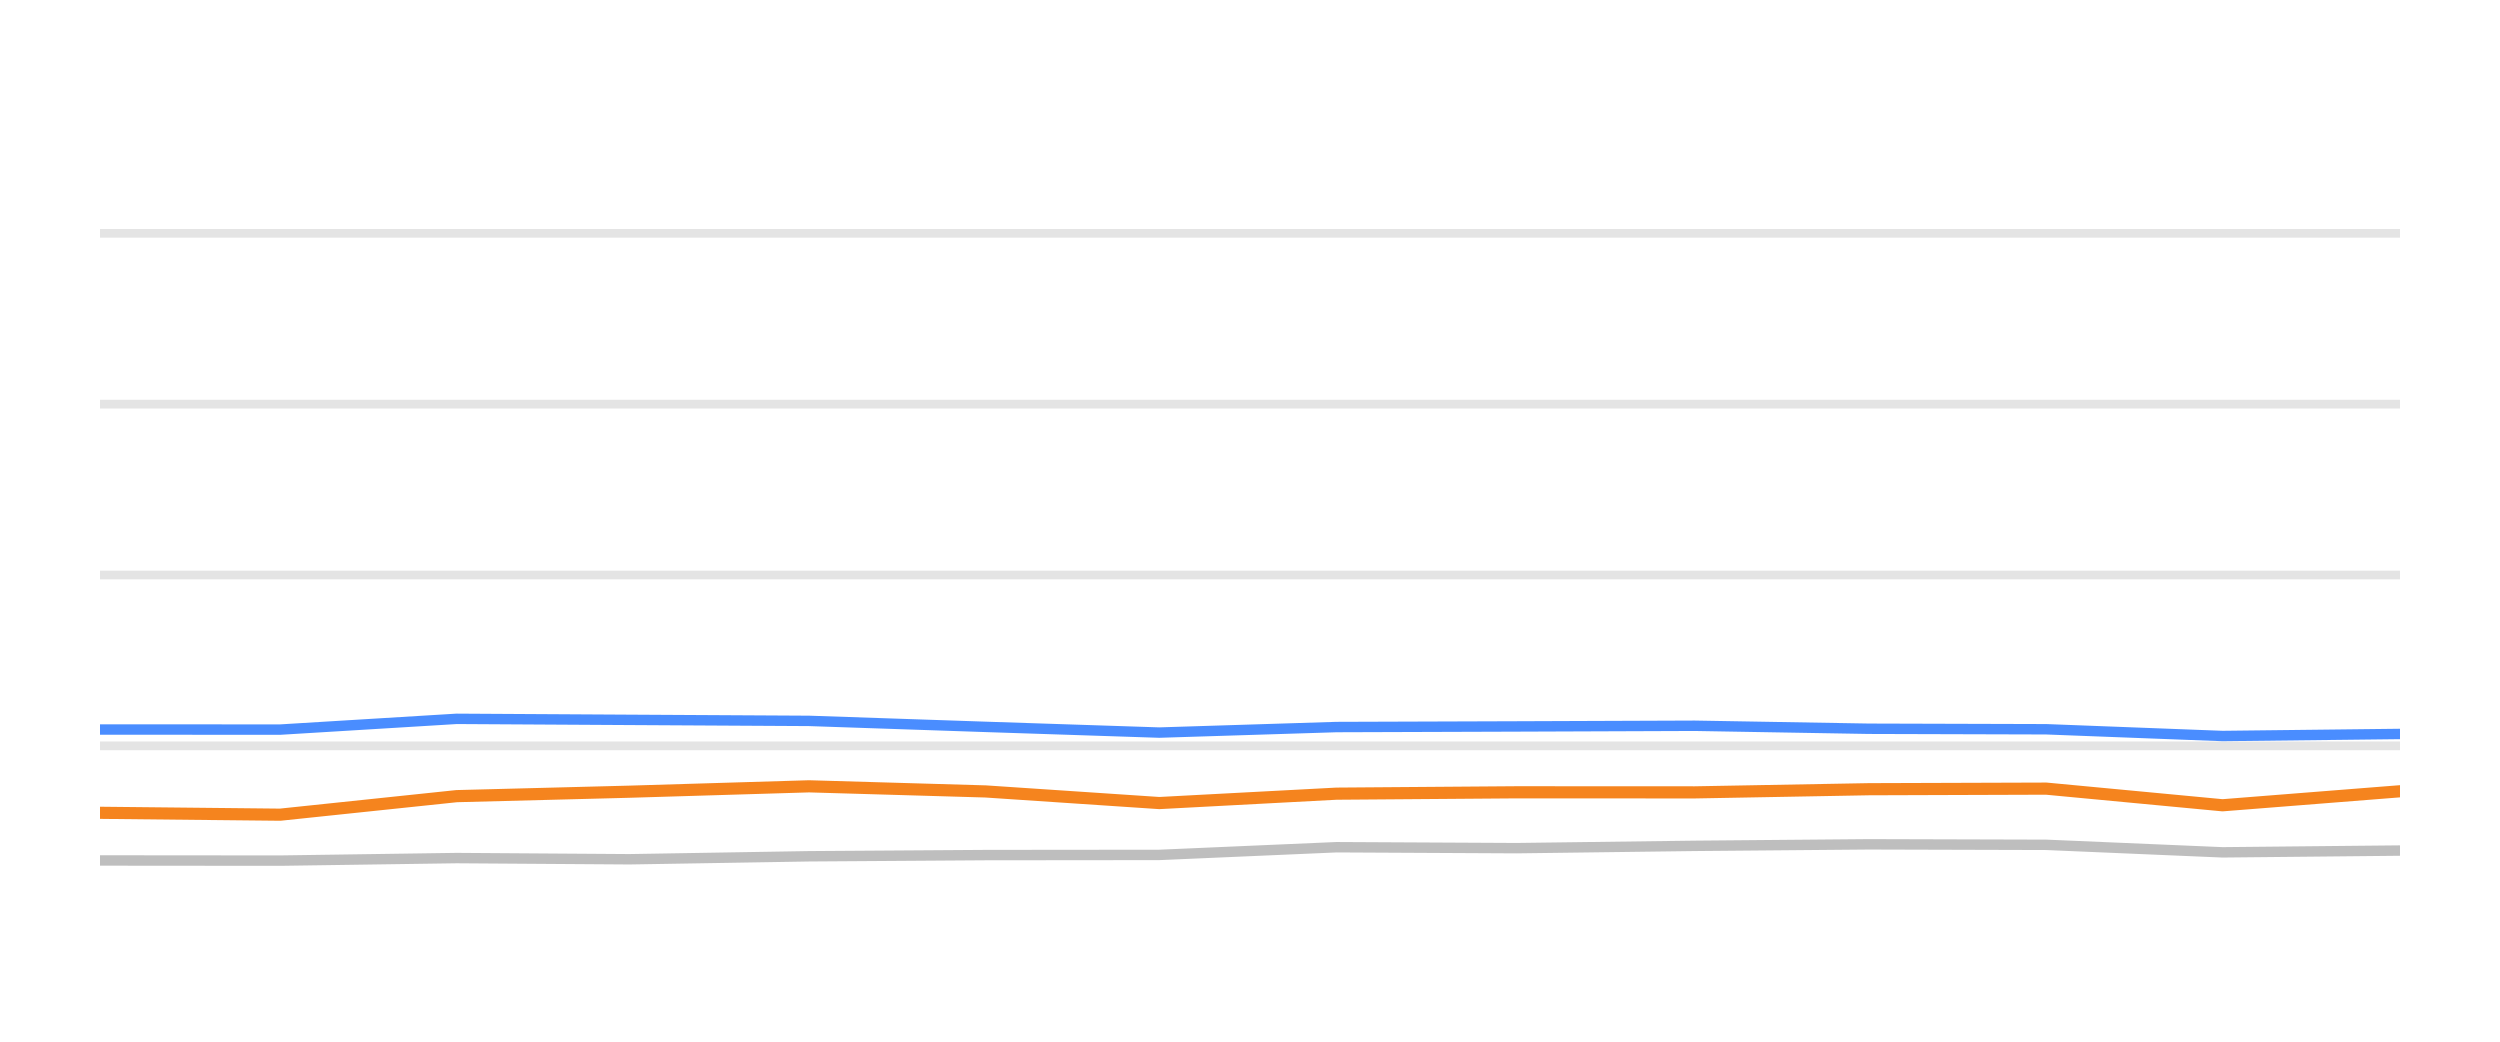
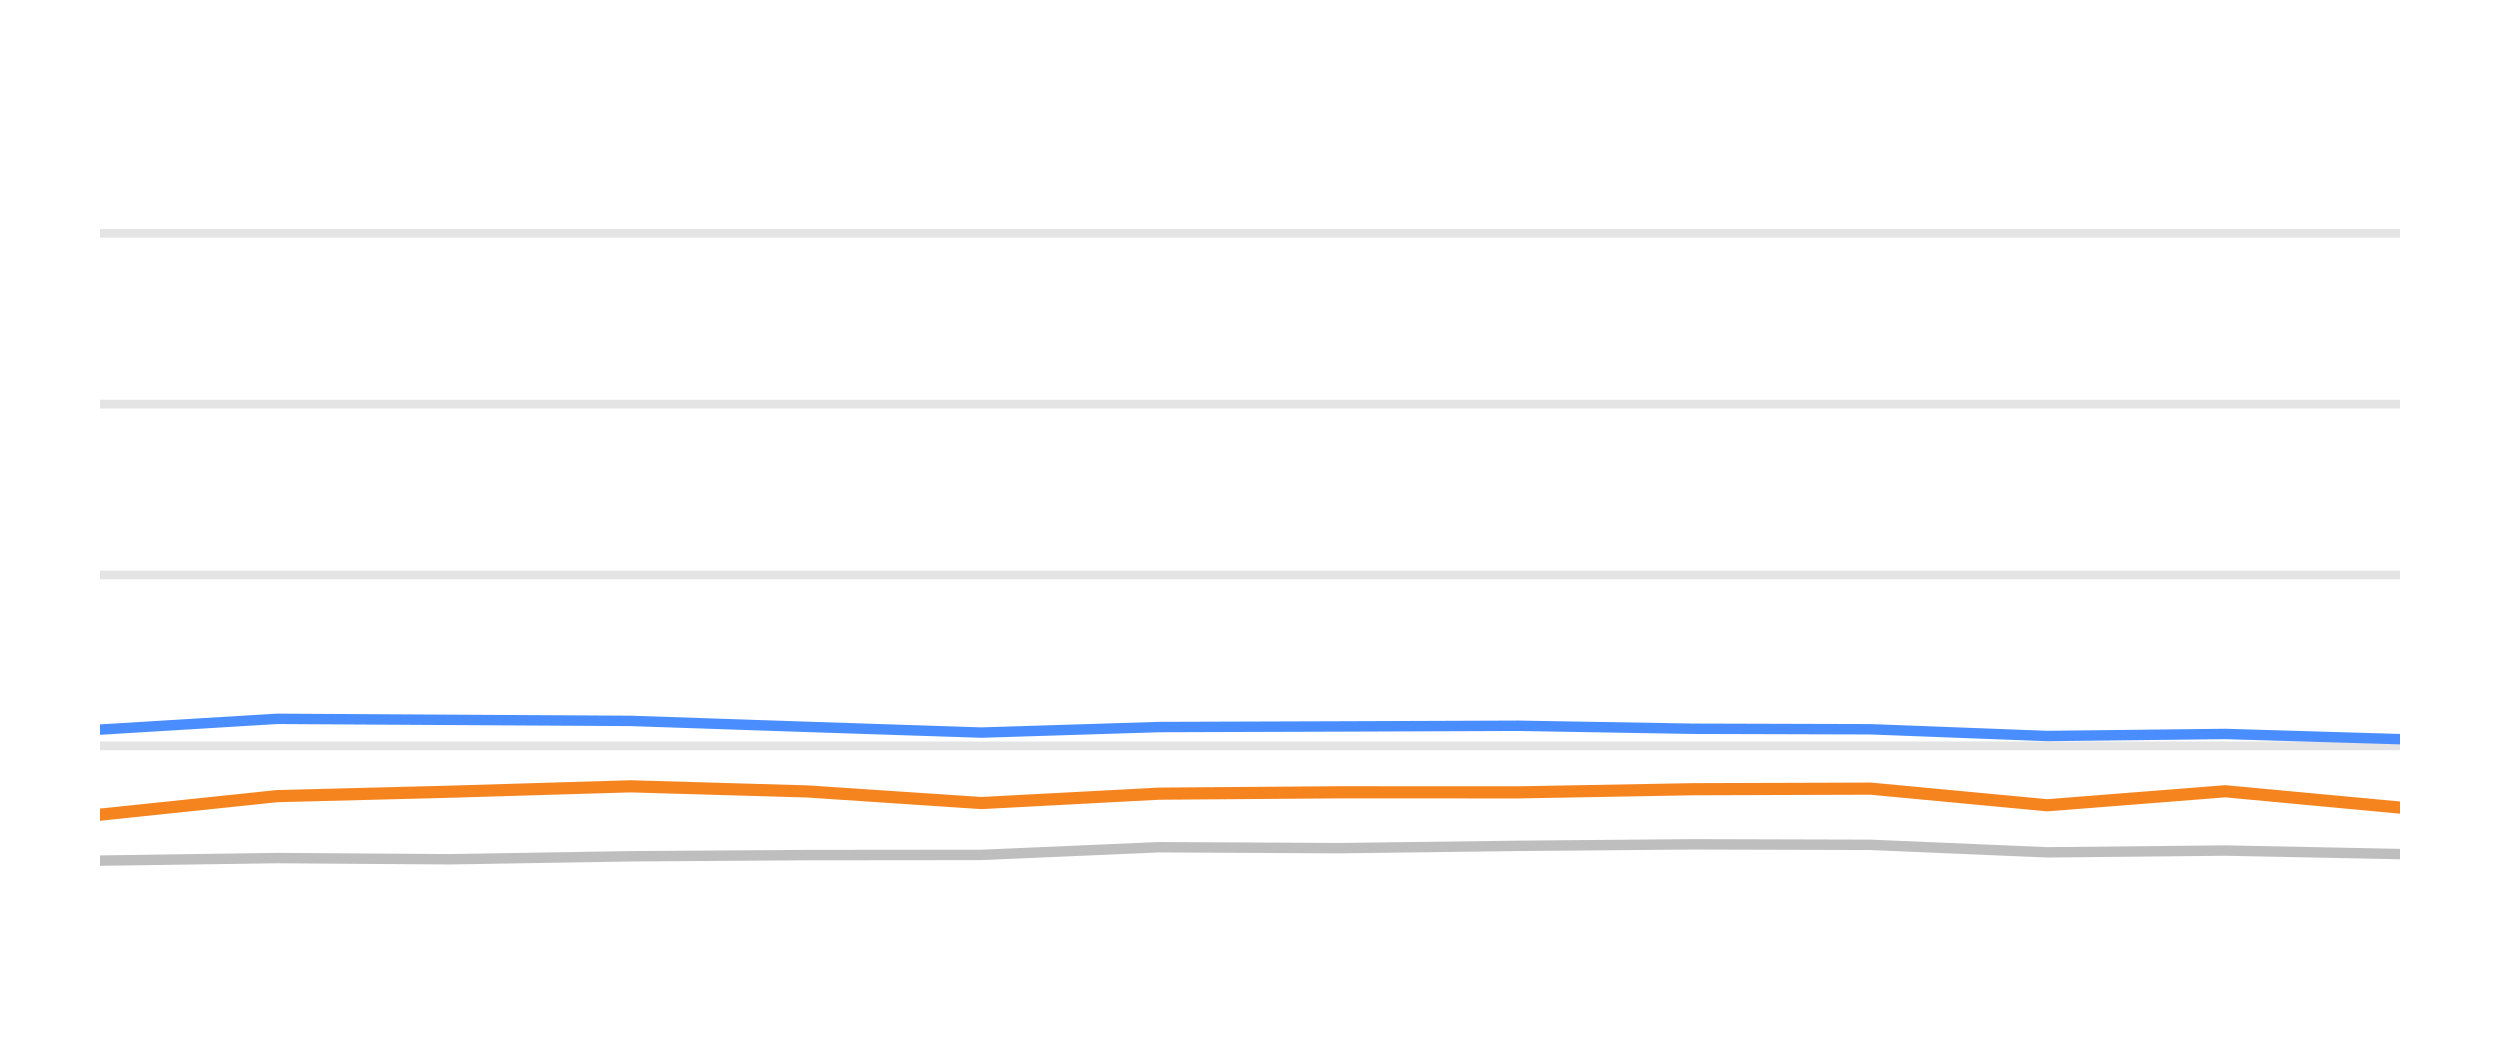
<svg xmlns="http://www.w3.org/2000/svg" width="144pt" height="60pt" viewBox="0 0 144 60" version="1.1">
  <defs>
    <style type="text/css">*{stroke-linejoin: round; stroke-linecap: butt}</style>
  </defs>
  <g id="figure_1">
    <g id="patch_1">
      <path d="M 0 60  L 144 60  L 144 0  L 0 0  L 0 60  z " style="fill: none; opacity: 0" />
    </g>
    <g id="axes_1">
      <g id="patch_2">
        <path d="M 5.76 52.8  L 138.24 52.8  L 138.24 3.6  L 5.76 3.6  L 5.76 52.8  z " style="fill: none" />
      </g>
      <g id="matplotlib.axis_1" />
      <g id="matplotlib.axis_2" />
      <g id="line2d_1">
-         <path d="M 5.76 42.96  L 138.24 42.96  " clip-path="url(#p956b766971)" style="fill: none; stroke: #b2b2b2; stroke-opacity: 0.35; stroke-width: 0.5; stroke-linecap: square" />
+         <path d="M 5.76 42.96  L 138.24 42.96  " clip-path="url(#pfa15b1ca19)" style="fill: none; stroke: #b2b2b2; stroke-opacity: 0.35; stroke-width: 0.5; stroke-linecap: square" />
      </g>
      <g id="line2d_2">
-         <path d="M 5.76 33.12  L 138.24 33.12  " clip-path="url(#p956b766971)" style="fill: none; stroke: #b2b2b2; stroke-opacity: 0.35; stroke-width: 0.5; stroke-linecap: square" />
+         <path d="M 5.76 33.12  L 138.24 33.12  " clip-path="url(#pfa15b1ca19)" style="fill: none; stroke: #b2b2b2; stroke-opacity: 0.35; stroke-width: 0.5; stroke-linecap: square" />
      </g>
      <g id="line2d_3">
-         <path d="M 5.76 23.28  L 138.24 23.28  " clip-path="url(#p956b766971)" style="fill: none; stroke: #b2b2b2; stroke-opacity: 0.35; stroke-width: 0.5; stroke-linecap: square" />
+         <path d="M 5.76 23.28  L 138.24 23.28  " clip-path="url(#pfa15b1ca19)" style="fill: none; stroke: #b2b2b2; stroke-opacity: 0.35; stroke-width: 0.5; stroke-linecap: square" />
      </g>
      <g id="line2d_4">
-         <path d="M 5.76 13.44  L 138.24 13.44  " clip-path="url(#p956b766971)" style="fill: none; stroke: #b2b2b2; stroke-opacity: 0.35; stroke-width: 0.5; stroke-linecap: square" />
+         <path d="M 5.76 13.44  L 138.24 13.44  " clip-path="url(#pfa15b1ca19)" style="fill: none; stroke: #b2b2b2; stroke-opacity: 0.35; stroke-width: 0.5; stroke-linecap: square" />
      </g>
      <g id="line2d_5">
-         <path d="M 5.76 49.563  L 16.137 49.572  L 26.304 49.425  L 36.251 49.494  L 46.601 49.322  L 56.775 49.253  L 66.776 49.243  L 76.984 48.8  L 87.36 48.854  L 97.611 48.721  L 107.64 48.633  L 117.86 48.662  L 128.019 49.095  L 138.24 48.992  " clip-path="url(#p956b766971)" style="fill: none; stroke: #bebebe; stroke-width: 0.6; stroke-linecap: round" />
+         <path d="M 5.76 49.572  L 15.953 49.425  L 25.925 49.494  L 36.301 49.322  L 46.501 49.253  L 56.528 49.243  L 66.762 48.8  L 77.164 48.854  L 87.441 48.721  L 97.496 48.633  L 107.741 48.662  L 117.927 49.095  L 128.174 48.992  L 138.24 49.194  " clip-path="url(#pfa15b1ca19)" style="fill: none; stroke: #bebebe; stroke-width: 0.6; stroke-linecap: round" />
      </g>
      <g id="line2d_6">
-         <path d="M 5.76 42.02  L 16.137 42.025  L 26.304 41.405  L 36.251 41.464  L 46.601 41.523  L 56.775 41.868  L 66.776 42.197  L 76.984 41.878  L 87.36 41.843  L 97.611 41.804  L 107.64 41.976  L 117.86 42.006  L 128.019 42.394  L 138.24 42.276  " clip-path="url(#p956b766971)" style="fill: none; stroke: #4a8dff; stroke-width: 0.6; stroke-linecap: round" />
+         <path d="M 5.76 42.025  L 15.953 41.405  L 25.925 41.464  L 36.301 41.523  L 46.501 41.868  L 56.528 42.197  L 66.762 41.878  L 77.164 41.843  L 87.441 41.804  L 97.496 41.976  L 107.741 42.006  L 117.927 42.394  L 128.174 42.276  L 138.24 42.576  " clip-path="url(#pfa15b1ca19)" style="fill: none; stroke: #4a8dff; stroke-width: 0.6; stroke-linecap: round" />
      </g>
      <g id="line2d_7">
-         <path d="M 5.76 46.817  L 16.137 46.926  L 26.304 45.858  L 36.251 45.602  L 46.601 45.292  L 56.775 45.587  L 66.776 46.256  L 76.984 45.715  L 87.36 45.636  L 97.611 45.641  L 107.64 45.459  L 117.86 45.425  L 128.019 46.384  L 138.24 45.577  " clip-path="url(#p956b766971)" style="fill: none; stroke: #f5841e; stroke-width: 0.7; stroke-linecap: round" />
+         <path d="M 5.76 46.926  L 15.953 45.858  L 25.925 45.602  L 36.301 45.292  L 46.501 45.587  L 56.528 46.256  L 66.762 45.715  L 77.164 45.636  L 87.441 45.641  L 97.496 45.459  L 107.741 45.425  L 117.927 46.384  L 128.174 45.577  L 138.24 46.517  " clip-path="url(#pfa15b1ca19)" style="fill: none; stroke: #f5841e; stroke-width: 0.7; stroke-linecap: round" />
      </g>
    </g>
  </g>
  <defs>
-     <clipPath id="p956b766971">
+     <clipPath id="pfa15b1ca19">
      <rect x="5.76" y="3.6" width="132.48" height="49.2" />
    </clipPath>
  </defs>
</svg>
